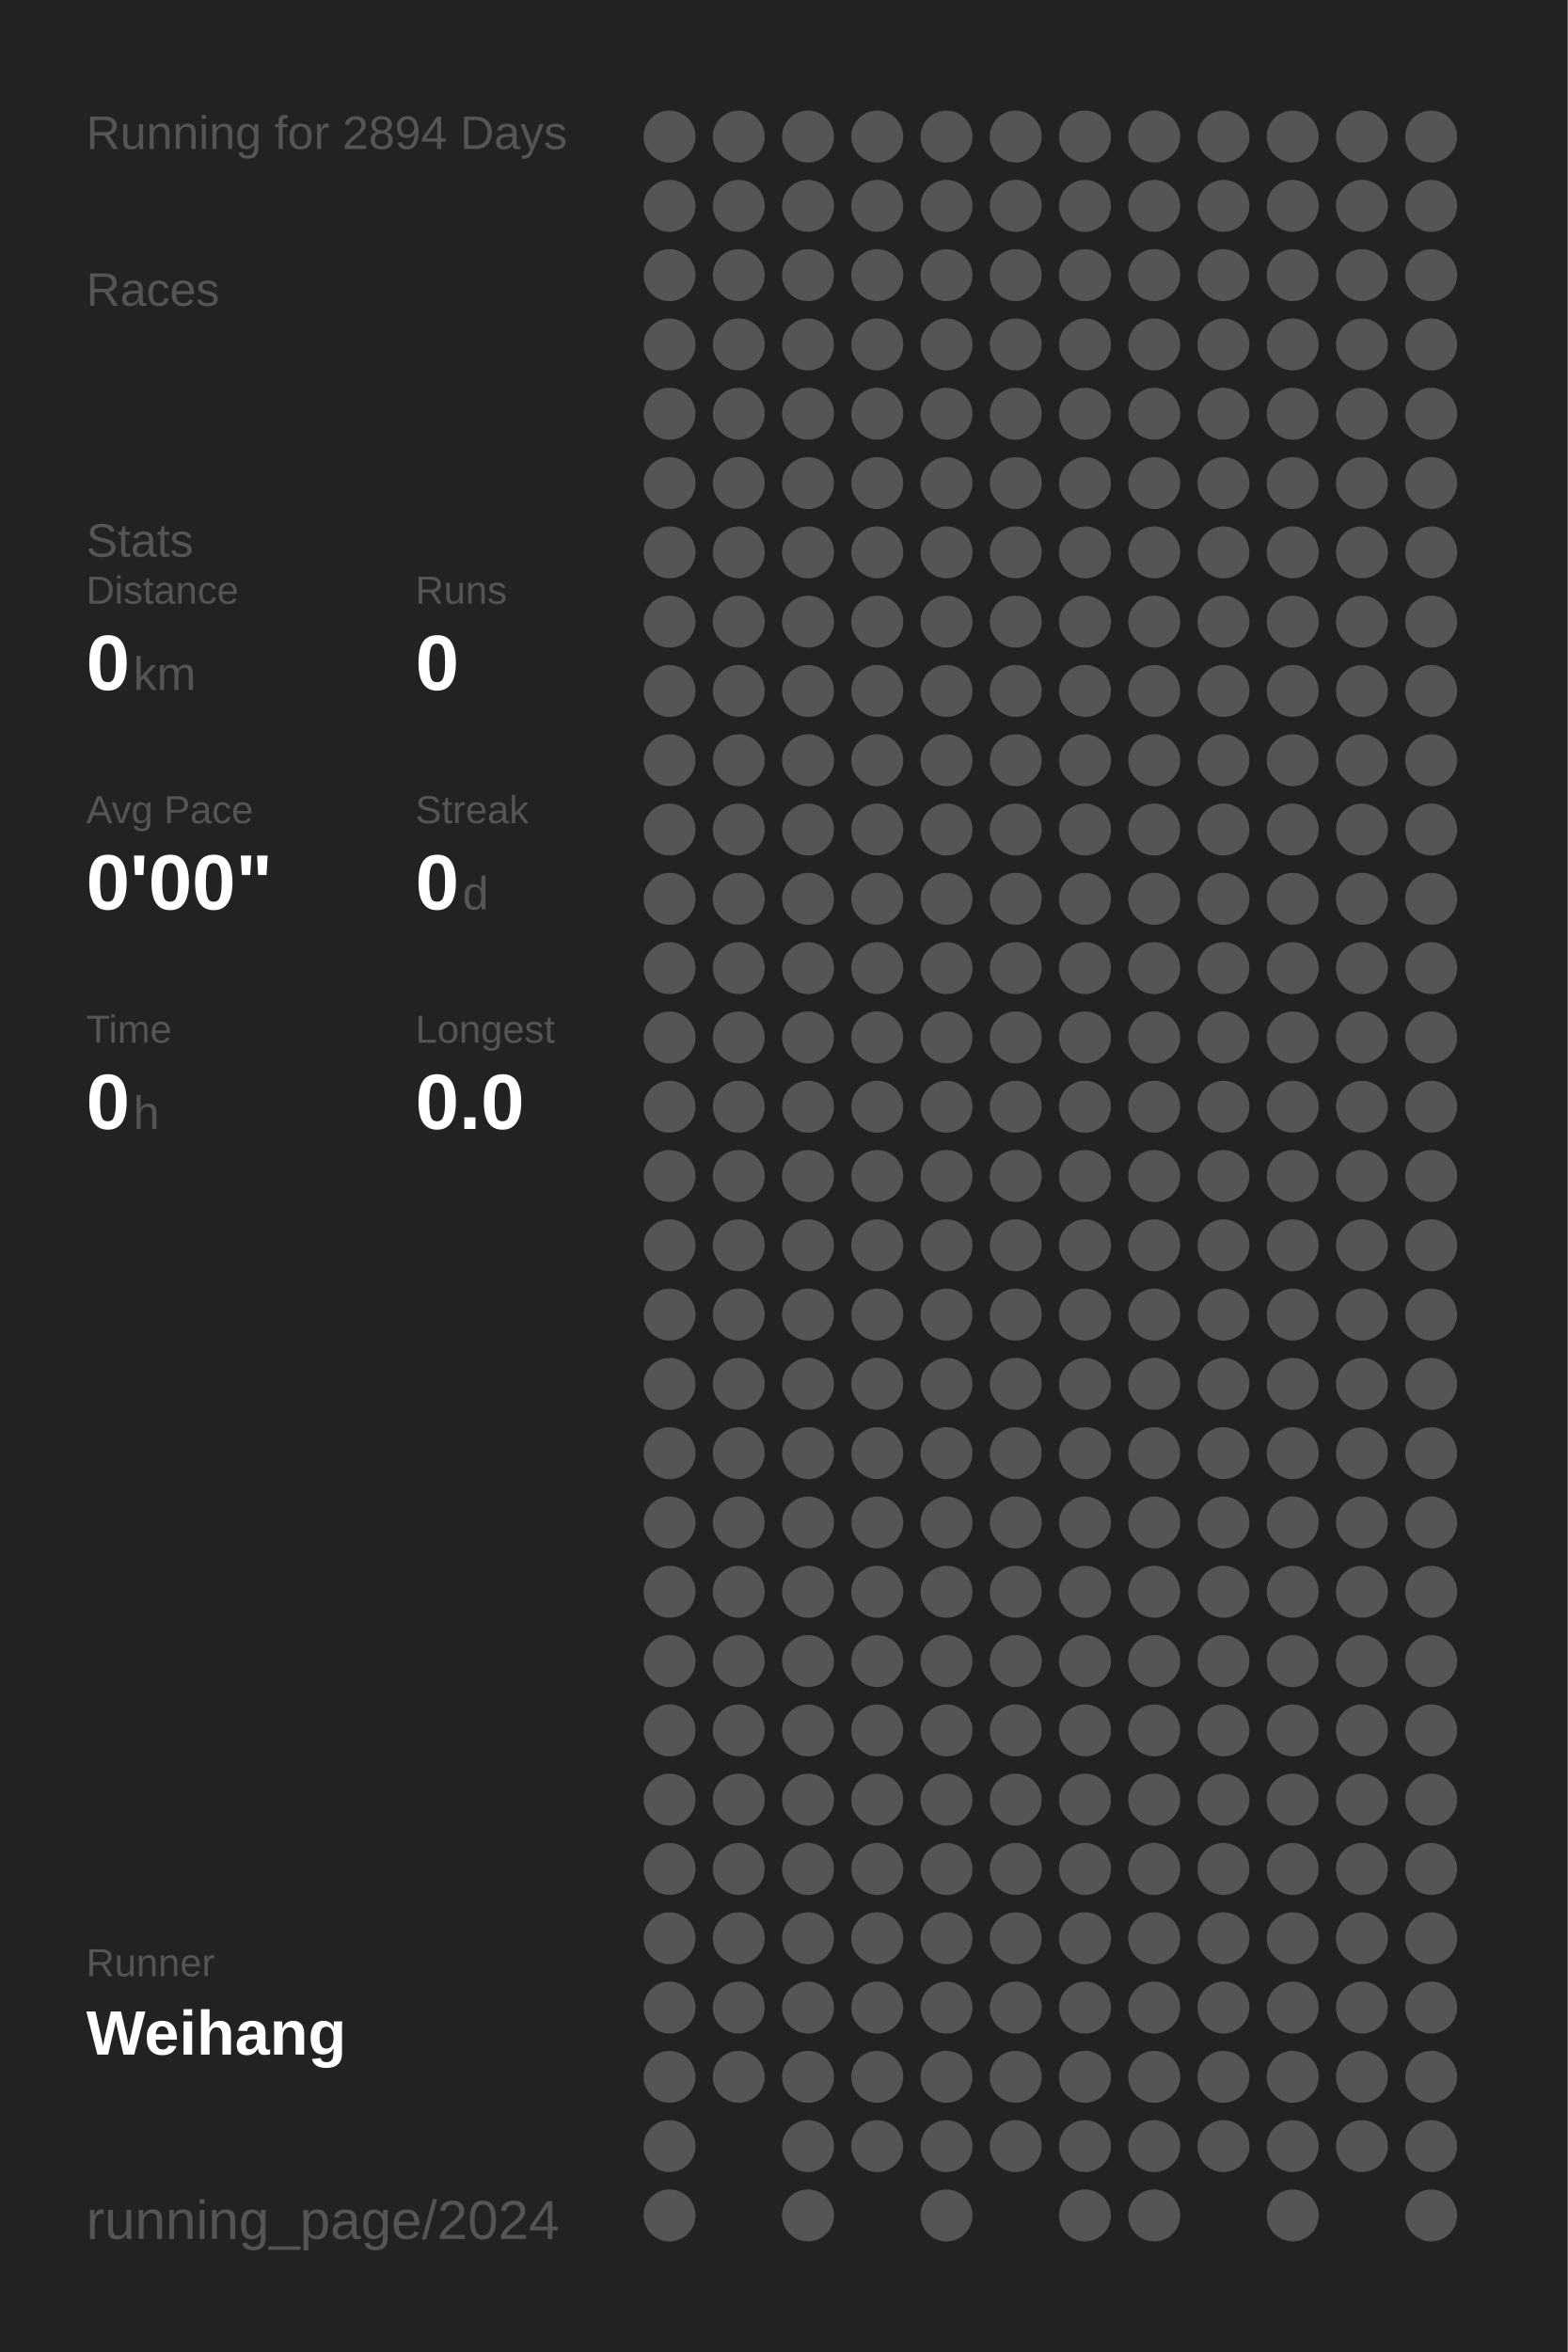
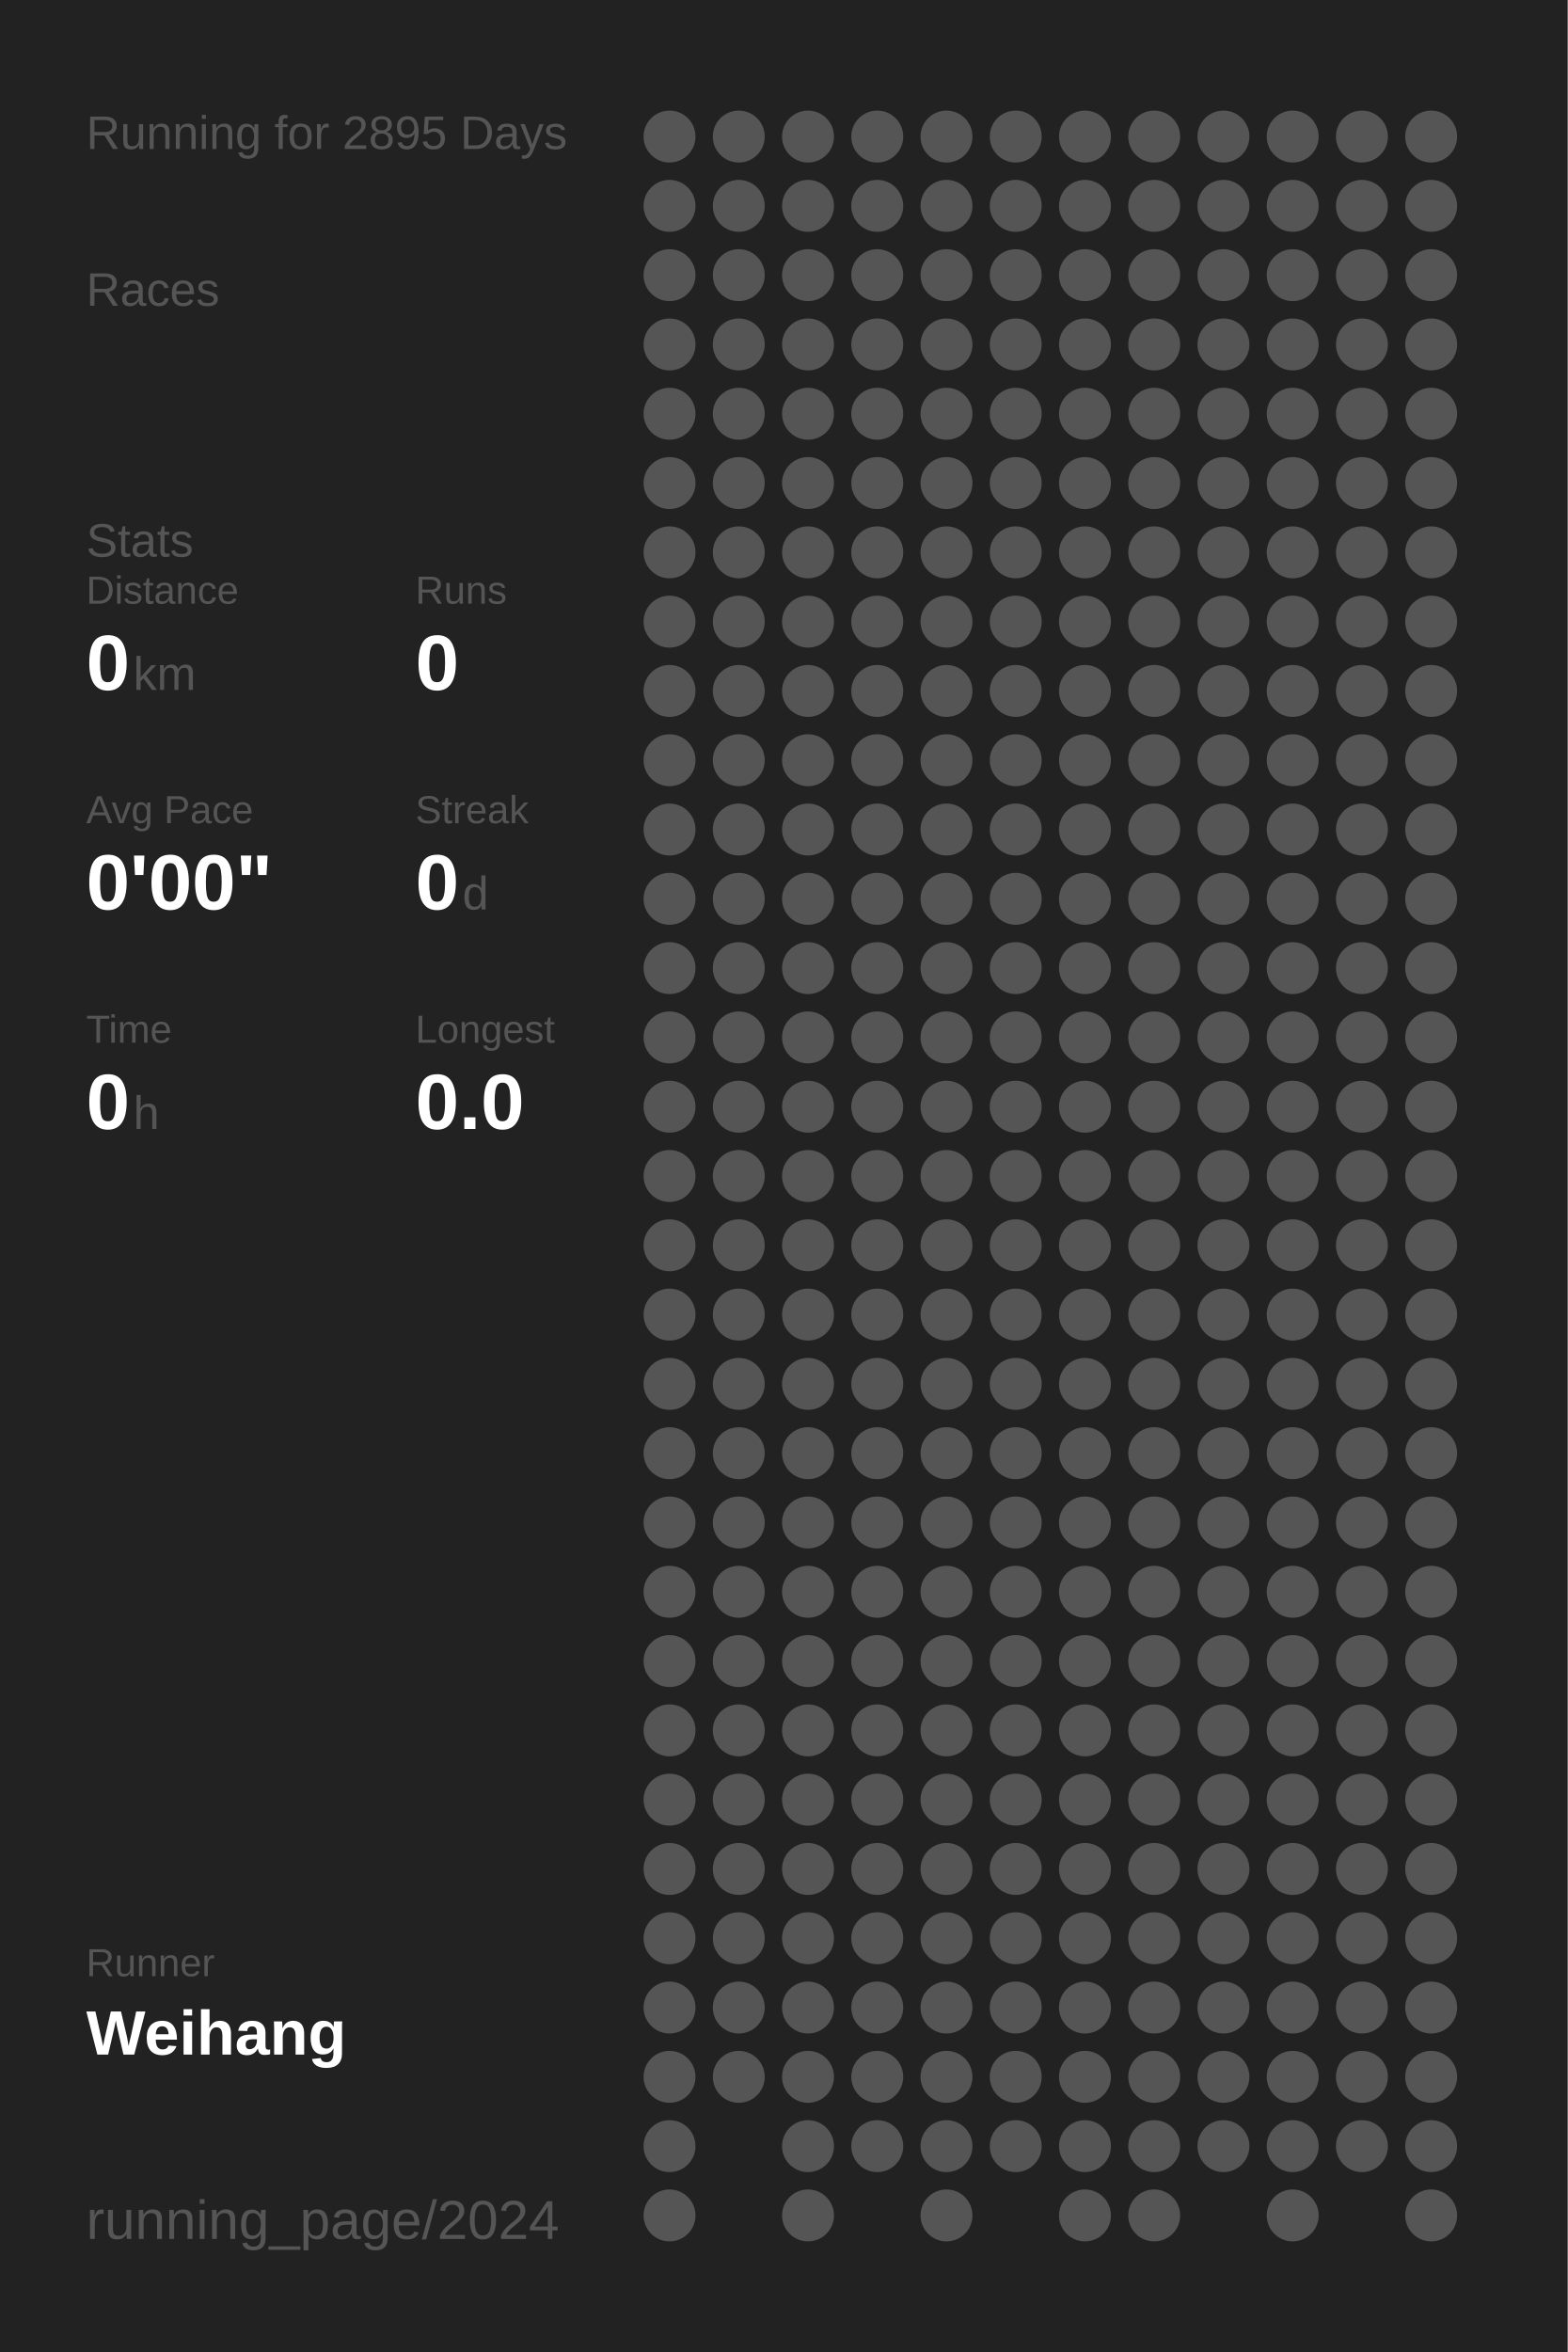
<svg xmlns="http://www.w3.org/2000/svg" baseProfile="full" height="300mm" version="1.1" viewBox="0,0,200,300" width="200mm">
  <defs />
  <rect fill="#222222" height="300" width="200" x="0" y="0" />
-   <text fill="#555555" style="font-size:6px; font-family:Arial;" x="11" y="19">Running for 2894 Days</text>
+   <text fill="#555555" style="font-size:6px; font-family:Arial;" x="11" y="19">Running for 2895 Days</text>
  <text fill="#555555" style="font-size:6px; font-family:Arial;" x="11" y="39">Races</text>
  <text fill="#555555" style="font-size:6px; font-family:Arial;" x="11" y="71">Stats</text>
  <text fill="#555555" style="font-size:5px; font-family:Arial;" x="11" y="77">Distance</text>
  <text fill="#FFFFFF" style="font-size:10px; font-family:Arial; font-weight:bold;" x="11" y="88">0</text>
  <text fill="#555555" style="font-size:6px; font-family:Arial;" x="17" y="88">km</text>
  <text fill="#555555" style="font-size:5px; font-family:Arial;" x="53" y="77">Runs</text>
  <text fill="#FFFFFF" style="font-size:10px; font-family:Arial; font-weight:bold;" x="53" y="88">0</text>
  <text fill="#555555" style="font-size:5px; font-family:Arial;" x="11" y="105">Avg Pace</text>
  <text fill="#FFFFFF" style="font-size:10px; font-family:Arial; font-weight:bold;" x="11" y="116">0'00"</text>
  <text fill="#555555" style="font-size:5px; font-family:Arial;" x="53" y="105">Streak</text>
  <text fill="#FFFFFF" style="font-size:10px; font-family:Arial; font-weight:bold;" x="53" y="116">0</text>
  <text fill="#555555" style="font-size:6px; font-family:Arial;" x="59" y="116">d</text>
  <text fill="#555555" style="font-size:5px; font-family:Arial;" x="11" y="133">Time</text>
  <text fill="#FFFFFF" style="font-size:10px; font-family:Arial; font-weight:bold;" x="11" y="144">0</text>
  <text fill="#555555" style="font-size:6px; font-family:Arial;" x="17" y="144">h</text>
  <text fill="#555555" style="font-size:5px; font-family:Arial;" x="53" y="133">Longest</text>
  <text fill="#FFFFFF" style="font-size:10px; font-family:Arial; font-weight:bold;" x="53" y="144">0.0</text>
  <text fill="#555555" style="font-size:5px; font-family:Arial;" x="11" y="252.065">Runner</text>
  <text fill="#FFFFFF" style="font-size:8px; font-family:Arial; font-weight:bold;" x="11" y="262.065">Weihang</text>
  <text fill="#555555" style="font-size:7px; font-family:Arial;" x="11" y="285.581">running_page/2024</text>
  <circle cx="85.417" cy="17.419" fill="#555555" r="3.312" />
  <circle cx="85.417" cy="26.258" fill="#555555" r="3.312" />
  <circle cx="85.417" cy="35.097" fill="#555555" r="3.312" />
  <circle cx="85.417" cy="43.935" fill="#555555" r="3.312" />
  <circle cx="85.417" cy="52.774" fill="#555555" r="3.312" />
  <circle cx="85.417" cy="61.613" fill="#555555" r="3.312" />
  <circle cx="85.417" cy="70.452" fill="#555555" r="3.312" />
  <circle cx="85.417" cy="79.29" fill="#555555" r="3.312" />
  <circle cx="85.417" cy="88.129" fill="#555555" r="3.312" />
  <circle cx="85.417" cy="96.968" fill="#555555" r="3.312" />
  <circle cx="85.417" cy="105.806" fill="#555555" r="3.312" />
  <circle cx="85.417" cy="114.645" fill="#555555" r="3.312" />
  <circle cx="85.417" cy="123.484" fill="#555555" r="3.312" />
  <circle cx="85.417" cy="132.323" fill="#555555" r="3.312" />
  <circle cx="85.417" cy="141.161" fill="#555555" r="3.312" />
  <circle cx="85.417" cy="150" fill="#555555" r="3.312" />
  <circle cx="85.417" cy="158.839" fill="#555555" r="3.312" />
  <circle cx="85.417" cy="167.677" fill="#555555" r="3.312" />
  <circle cx="85.417" cy="176.516" fill="#555555" r="3.312" />
  <circle cx="85.417" cy="185.355" fill="#555555" r="3.312" />
  <circle cx="85.417" cy="194.194" fill="#555555" r="3.312" />
  <circle cx="85.417" cy="203.032" fill="#555555" r="3.312" />
  <circle cx="85.417" cy="211.871" fill="#555555" r="3.312" />
  <circle cx="85.417" cy="220.71" fill="#555555" r="3.312" />
  <circle cx="85.417" cy="229.548" fill="#555555" r="3.312" />
  <circle cx="85.417" cy="238.387" fill="#555555" r="3.312" />
  <circle cx="85.417" cy="247.226" fill="#555555" r="3.312" />
  <circle cx="85.417" cy="256.065" fill="#555555" r="3.312" />
  <circle cx="85.417" cy="264.903" fill="#555555" r="3.312" />
  <circle cx="85.417" cy="273.742" fill="#555555" r="3.312" />
  <circle cx="85.417" cy="282.581" fill="#555555" r="3.312" />
  <circle cx="94.25" cy="17.419" fill="#555555" r="3.312" />
  <circle cx="94.25" cy="26.258" fill="#555555" r="3.312" />
  <circle cx="94.25" cy="35.097" fill="#555555" r="3.312" />
  <circle cx="94.25" cy="43.935" fill="#555555" r="3.312" />
  <circle cx="94.25" cy="52.774" fill="#555555" r="3.312" />
  <circle cx="94.25" cy="61.613" fill="#555555" r="3.312" />
  <circle cx="94.25" cy="70.452" fill="#555555" r="3.312" />
  <circle cx="94.25" cy="79.29" fill="#555555" r="3.312" />
  <circle cx="94.25" cy="88.129" fill="#555555" r="3.312" />
  <circle cx="94.25" cy="96.968" fill="#555555" r="3.312" />
  <circle cx="94.25" cy="105.806" fill="#555555" r="3.312" />
  <circle cx="94.25" cy="114.645" fill="#555555" r="3.312" />
  <circle cx="94.25" cy="123.484" fill="#555555" r="3.312" />
  <circle cx="94.25" cy="132.323" fill="#555555" r="3.312" />
  <circle cx="94.25" cy="141.161" fill="#555555" r="3.312" />
  <circle cx="94.25" cy="150" fill="#555555" r="3.312" />
  <circle cx="94.25" cy="158.839" fill="#555555" r="3.312" />
  <circle cx="94.25" cy="167.677" fill="#555555" r="3.312" />
  <circle cx="94.25" cy="176.516" fill="#555555" r="3.312" />
  <circle cx="94.25" cy="185.355" fill="#555555" r="3.312" />
  <circle cx="94.25" cy="194.194" fill="#555555" r="3.312" />
  <circle cx="94.25" cy="203.032" fill="#555555" r="3.312" />
  <circle cx="94.25" cy="211.871" fill="#555555" r="3.312" />
  <circle cx="94.25" cy="220.71" fill="#555555" r="3.312" />
  <circle cx="94.25" cy="229.548" fill="#555555" r="3.312" />
  <circle cx="94.25" cy="238.387" fill="#555555" r="3.312" />
  <circle cx="94.25" cy="247.226" fill="#555555" r="3.312" />
  <circle cx="94.25" cy="256.065" fill="#555555" r="3.312" />
  <circle cx="94.25" cy="264.903" fill="#555555" r="3.312" />
  <circle cx="103.083" cy="17.419" fill="#555555" r="3.312" />
  <circle cx="103.083" cy="26.258" fill="#555555" r="3.312" />
  <circle cx="103.083" cy="35.097" fill="#555555" r="3.312" />
  <circle cx="103.083" cy="43.935" fill="#555555" r="3.312" />
  <circle cx="103.083" cy="52.774" fill="#555555" r="3.312" />
  <circle cx="103.083" cy="61.613" fill="#555555" r="3.312" />
  <circle cx="103.083" cy="70.452" fill="#555555" r="3.312" />
  <circle cx="103.083" cy="79.29" fill="#555555" r="3.312" />
  <circle cx="103.083" cy="88.129" fill="#555555" r="3.312" />
  <circle cx="103.083" cy="96.968" fill="#555555" r="3.312" />
  <circle cx="103.083" cy="105.806" fill="#555555" r="3.312" />
  <circle cx="103.083" cy="114.645" fill="#555555" r="3.312" />
  <circle cx="103.083" cy="123.484" fill="#555555" r="3.312" />
  <circle cx="103.083" cy="132.323" fill="#555555" r="3.312" />
  <circle cx="103.083" cy="141.161" fill="#555555" r="3.312" />
  <circle cx="103.083" cy="150" fill="#555555" r="3.312" />
  <circle cx="103.083" cy="158.839" fill="#555555" r="3.312" />
  <circle cx="103.083" cy="167.677" fill="#555555" r="3.312" />
  <circle cx="103.083" cy="176.516" fill="#555555" r="3.312" />
  <circle cx="103.083" cy="185.355" fill="#555555" r="3.312" />
  <circle cx="103.083" cy="194.194" fill="#555555" r="3.312" />
  <circle cx="103.083" cy="203.032" fill="#555555" r="3.312" />
  <circle cx="103.083" cy="211.871" fill="#555555" r="3.312" />
  <circle cx="103.083" cy="220.71" fill="#555555" r="3.312" />
  <circle cx="103.083" cy="229.548" fill="#555555" r="3.312" />
  <circle cx="103.083" cy="238.387" fill="#555555" r="3.312" />
  <circle cx="103.083" cy="247.226" fill="#555555" r="3.312" />
  <circle cx="103.083" cy="256.065" fill="#555555" r="3.312" />
  <circle cx="103.083" cy="264.903" fill="#555555" r="3.312" />
  <circle cx="103.083" cy="273.742" fill="#555555" r="3.312" />
  <circle cx="103.083" cy="282.581" fill="#555555" r="3.312" />
  <circle cx="111.917" cy="17.419" fill="#555555" r="3.312" />
  <circle cx="111.917" cy="26.258" fill="#555555" r="3.312" />
  <circle cx="111.917" cy="35.097" fill="#555555" r="3.312" />
  <circle cx="111.917" cy="43.935" fill="#555555" r="3.312" />
  <circle cx="111.917" cy="52.774" fill="#555555" r="3.312" />
  <circle cx="111.917" cy="61.613" fill="#555555" r="3.312" />
  <circle cx="111.917" cy="70.452" fill="#555555" r="3.312" />
  <circle cx="111.917" cy="79.29" fill="#555555" r="3.312" />
  <circle cx="111.917" cy="88.129" fill="#555555" r="3.312" />
  <circle cx="111.917" cy="96.968" fill="#555555" r="3.312" />
  <circle cx="111.917" cy="105.806" fill="#555555" r="3.312" />
  <circle cx="111.917" cy="114.645" fill="#555555" r="3.312" />
  <circle cx="111.917" cy="123.484" fill="#555555" r="3.312" />
  <circle cx="111.917" cy="132.323" fill="#555555" r="3.312" />
  <circle cx="111.917" cy="141.161" fill="#555555" r="3.312" />
  <circle cx="111.917" cy="150" fill="#555555" r="3.312" />
  <circle cx="111.917" cy="158.839" fill="#555555" r="3.312" />
  <circle cx="111.917" cy="167.677" fill="#555555" r="3.312" />
  <circle cx="111.917" cy="176.516" fill="#555555" r="3.312" />
  <circle cx="111.917" cy="185.355" fill="#555555" r="3.312" />
  <circle cx="111.917" cy="194.194" fill="#555555" r="3.312" />
  <circle cx="111.917" cy="203.032" fill="#555555" r="3.312" />
  <circle cx="111.917" cy="211.871" fill="#555555" r="3.312" />
  <circle cx="111.917" cy="220.71" fill="#555555" r="3.312" />
  <circle cx="111.917" cy="229.548" fill="#555555" r="3.312" />
  <circle cx="111.917" cy="238.387" fill="#555555" r="3.312" />
  <circle cx="111.917" cy="247.226" fill="#555555" r="3.312" />
  <circle cx="111.917" cy="256.065" fill="#555555" r="3.312" />
  <circle cx="111.917" cy="264.903" fill="#555555" r="3.312" />
  <circle cx="111.917" cy="273.742" fill="#555555" r="3.312" />
  <circle cx="120.75" cy="17.419" fill="#555555" r="3.312" />
  <circle cx="120.75" cy="26.258" fill="#555555" r="3.312" />
  <circle cx="120.75" cy="35.097" fill="#555555" r="3.312" />
  <circle cx="120.75" cy="43.935" fill="#555555" r="3.312" />
  <circle cx="120.75" cy="52.774" fill="#555555" r="3.312" />
  <circle cx="120.75" cy="61.613" fill="#555555" r="3.312" />
  <circle cx="120.75" cy="70.452" fill="#555555" r="3.312" />
  <circle cx="120.75" cy="79.29" fill="#555555" r="3.312" />
  <circle cx="120.75" cy="88.129" fill="#555555" r="3.312" />
  <circle cx="120.75" cy="96.968" fill="#555555" r="3.312" />
  <circle cx="120.75" cy="105.806" fill="#555555" r="3.312" />
  <circle cx="120.75" cy="114.645" fill="#555555" r="3.312" />
  <circle cx="120.75" cy="123.484" fill="#555555" r="3.312" />
  <circle cx="120.75" cy="132.323" fill="#555555" r="3.312" />
  <circle cx="120.75" cy="141.161" fill="#555555" r="3.312" />
  <circle cx="120.75" cy="150" fill="#555555" r="3.312" />
  <circle cx="120.75" cy="158.839" fill="#555555" r="3.312" />
  <circle cx="120.75" cy="167.677" fill="#555555" r="3.312" />
  <circle cx="120.75" cy="176.516" fill="#555555" r="3.312" />
  <circle cx="120.75" cy="185.355" fill="#555555" r="3.312" />
  <circle cx="120.75" cy="194.194" fill="#555555" r="3.312" />
  <circle cx="120.75" cy="203.032" fill="#555555" r="3.312" />
  <circle cx="120.75" cy="211.871" fill="#555555" r="3.312" />
  <circle cx="120.75" cy="220.71" fill="#555555" r="3.312" />
  <circle cx="120.75" cy="229.548" fill="#555555" r="3.312" />
  <circle cx="120.75" cy="238.387" fill="#555555" r="3.312" />
  <circle cx="120.75" cy="247.226" fill="#555555" r="3.312" />
  <circle cx="120.75" cy="256.065" fill="#555555" r="3.312" />
  <circle cx="120.75" cy="264.903" fill="#555555" r="3.312" />
  <circle cx="120.75" cy="273.742" fill="#555555" r="3.312" />
  <circle cx="120.75" cy="282.581" fill="#555555" r="3.312" />
  <circle cx="129.583" cy="17.419" fill="#555555" r="3.312" />
  <circle cx="129.583" cy="26.258" fill="#555555" r="3.312" />
  <circle cx="129.583" cy="35.097" fill="#555555" r="3.312" />
  <circle cx="129.583" cy="43.935" fill="#555555" r="3.312" />
  <circle cx="129.583" cy="52.774" fill="#555555" r="3.312" />
  <circle cx="129.583" cy="61.613" fill="#555555" r="3.312" />
  <circle cx="129.583" cy="70.452" fill="#555555" r="3.312" />
  <circle cx="129.583" cy="79.29" fill="#555555" r="3.312" />
  <circle cx="129.583" cy="88.129" fill="#555555" r="3.312" />
  <circle cx="129.583" cy="96.968" fill="#555555" r="3.312" />
  <circle cx="129.583" cy="105.806" fill="#555555" r="3.312" />
  <circle cx="129.583" cy="114.645" fill="#555555" r="3.312" />
  <circle cx="129.583" cy="123.484" fill="#555555" r="3.312" />
  <circle cx="129.583" cy="132.323" fill="#555555" r="3.312" />
  <circle cx="129.583" cy="141.161" fill="#555555" r="3.312" />
  <circle cx="129.583" cy="150" fill="#555555" r="3.312" />
  <circle cx="129.583" cy="158.839" fill="#555555" r="3.312" />
  <circle cx="129.583" cy="167.677" fill="#555555" r="3.312" />
  <circle cx="129.583" cy="176.516" fill="#555555" r="3.312" />
  <circle cx="129.583" cy="185.355" fill="#555555" r="3.312" />
  <circle cx="129.583" cy="194.194" fill="#555555" r="3.312" />
  <circle cx="129.583" cy="203.032" fill="#555555" r="3.312" />
  <circle cx="129.583" cy="211.871" fill="#555555" r="3.312" />
  <circle cx="129.583" cy="220.71" fill="#555555" r="3.312" />
  <circle cx="129.583" cy="229.548" fill="#555555" r="3.312" />
  <circle cx="129.583" cy="238.387" fill="#555555" r="3.312" />
  <circle cx="129.583" cy="247.226" fill="#555555" r="3.312" />
  <circle cx="129.583" cy="256.065" fill="#555555" r="3.312" />
  <circle cx="129.583" cy="264.903" fill="#555555" r="3.312" />
  <circle cx="129.583" cy="273.742" fill="#555555" r="3.312" />
  <circle cx="138.417" cy="17.419" fill="#555555" r="3.312" />
  <circle cx="138.417" cy="26.258" fill="#555555" r="3.312" />
  <circle cx="138.417" cy="35.097" fill="#555555" r="3.312" />
  <circle cx="138.417" cy="43.935" fill="#555555" r="3.312" />
  <circle cx="138.417" cy="52.774" fill="#555555" r="3.312" />
  <circle cx="138.417" cy="61.613" fill="#555555" r="3.312" />
  <circle cx="138.417" cy="70.452" fill="#555555" r="3.312" />
  <circle cx="138.417" cy="79.29" fill="#555555" r="3.312" />
  <circle cx="138.417" cy="88.129" fill="#555555" r="3.312" />
  <circle cx="138.417" cy="96.968" fill="#555555" r="3.312" />
  <circle cx="138.417" cy="105.806" fill="#555555" r="3.312" />
  <circle cx="138.417" cy="114.645" fill="#555555" r="3.312" />
  <circle cx="138.417" cy="123.484" fill="#555555" r="3.312" />
  <circle cx="138.417" cy="132.323" fill="#555555" r="3.312" />
  <circle cx="138.417" cy="141.161" fill="#555555" r="3.312" />
  <circle cx="138.417" cy="150" fill="#555555" r="3.312" />
  <circle cx="138.417" cy="158.839" fill="#555555" r="3.312" />
  <circle cx="138.417" cy="167.677" fill="#555555" r="3.312" />
  <circle cx="138.417" cy="176.516" fill="#555555" r="3.312" />
  <circle cx="138.417" cy="185.355" fill="#555555" r="3.312" />
  <circle cx="138.417" cy="194.194" fill="#555555" r="3.312" />
  <circle cx="138.417" cy="203.032" fill="#555555" r="3.312" />
  <circle cx="138.417" cy="211.871" fill="#555555" r="3.312" />
  <circle cx="138.417" cy="220.71" fill="#555555" r="3.312" />
  <circle cx="138.417" cy="229.548" fill="#555555" r="3.312" />
  <circle cx="138.417" cy="238.387" fill="#555555" r="3.312" />
  <circle cx="138.417" cy="247.226" fill="#555555" r="3.312" />
  <circle cx="138.417" cy="256.065" fill="#555555" r="3.312" />
  <circle cx="138.417" cy="264.903" fill="#555555" r="3.312" />
  <circle cx="138.417" cy="273.742" fill="#555555" r="3.312" />
  <circle cx="138.417" cy="282.581" fill="#555555" r="3.312" />
  <circle cx="147.25" cy="17.419" fill="#555555" r="3.312" />
  <circle cx="147.25" cy="26.258" fill="#555555" r="3.312" />
  <circle cx="147.25" cy="35.097" fill="#555555" r="3.312" />
  <circle cx="147.25" cy="43.935" fill="#555555" r="3.312" />
  <circle cx="147.25" cy="52.774" fill="#555555" r="3.312" />
  <circle cx="147.25" cy="61.613" fill="#555555" r="3.312" />
  <circle cx="147.25" cy="70.452" fill="#555555" r="3.312" />
  <circle cx="147.25" cy="79.29" fill="#555555" r="3.312" />
  <circle cx="147.25" cy="88.129" fill="#555555" r="3.312" />
  <circle cx="147.25" cy="96.968" fill="#555555" r="3.312" />
  <circle cx="147.25" cy="105.806" fill="#555555" r="3.312" />
  <circle cx="147.25" cy="114.645" fill="#555555" r="3.312" />
  <circle cx="147.25" cy="123.484" fill="#555555" r="3.312" />
  <circle cx="147.25" cy="132.323" fill="#555555" r="3.312" />
  <circle cx="147.25" cy="141.161" fill="#555555" r="3.312" />
  <circle cx="147.25" cy="150" fill="#555555" r="3.312" />
  <circle cx="147.25" cy="158.839" fill="#555555" r="3.312" />
  <circle cx="147.25" cy="167.677" fill="#555555" r="3.312" />
  <circle cx="147.25" cy="176.516" fill="#555555" r="3.312" />
  <circle cx="147.25" cy="185.355" fill="#555555" r="3.312" />
  <circle cx="147.25" cy="194.194" fill="#555555" r="3.312" />
  <circle cx="147.25" cy="203.032" fill="#555555" r="3.312" />
  <circle cx="147.25" cy="211.871" fill="#555555" r="3.312" />
  <circle cx="147.25" cy="220.71" fill="#555555" r="3.312" />
  <circle cx="147.25" cy="229.548" fill="#555555" r="3.312" />
  <circle cx="147.25" cy="238.387" fill="#555555" r="3.312" />
  <circle cx="147.25" cy="247.226" fill="#555555" r="3.312" />
  <circle cx="147.25" cy="256.065" fill="#555555" r="3.312" />
  <circle cx="147.25" cy="264.903" fill="#555555" r="3.312" />
  <circle cx="147.25" cy="273.742" fill="#555555" r="3.312" />
  <circle cx="147.25" cy="282.581" fill="#555555" r="3.312" />
  <circle cx="156.083" cy="17.419" fill="#555555" r="3.312" />
  <circle cx="156.083" cy="26.258" fill="#555555" r="3.312" />
  <circle cx="156.083" cy="35.097" fill="#555555" r="3.312" />
  <circle cx="156.083" cy="43.935" fill="#555555" r="3.312" />
  <circle cx="156.083" cy="52.774" fill="#555555" r="3.312" />
  <circle cx="156.083" cy="61.613" fill="#555555" r="3.312" />
  <circle cx="156.083" cy="70.452" fill="#555555" r="3.312" />
  <circle cx="156.083" cy="79.29" fill="#555555" r="3.312" />
  <circle cx="156.083" cy="88.129" fill="#555555" r="3.312" />
  <circle cx="156.083" cy="96.968" fill="#555555" r="3.312" />
  <circle cx="156.083" cy="105.806" fill="#555555" r="3.312" />
  <circle cx="156.083" cy="114.645" fill="#555555" r="3.312" />
  <circle cx="156.083" cy="123.484" fill="#555555" r="3.312" />
  <circle cx="156.083" cy="132.323" fill="#555555" r="3.312" />
  <circle cx="156.083" cy="141.161" fill="#555555" r="3.312" />
  <circle cx="156.083" cy="150" fill="#555555" r="3.312" />
  <circle cx="156.083" cy="158.839" fill="#555555" r="3.312" />
  <circle cx="156.083" cy="167.677" fill="#555555" r="3.312" />
  <circle cx="156.083" cy="176.516" fill="#555555" r="3.312" />
  <circle cx="156.083" cy="185.355" fill="#555555" r="3.312" />
  <circle cx="156.083" cy="194.194" fill="#555555" r="3.312" />
  <circle cx="156.083" cy="203.032" fill="#555555" r="3.312" />
  <circle cx="156.083" cy="211.871" fill="#555555" r="3.312" />
  <circle cx="156.083" cy="220.71" fill="#555555" r="3.312" />
  <circle cx="156.083" cy="229.548" fill="#555555" r="3.312" />
  <circle cx="156.083" cy="238.387" fill="#555555" r="3.312" />
  <circle cx="156.083" cy="247.226" fill="#555555" r="3.312" />
  <circle cx="156.083" cy="256.065" fill="#555555" r="3.312" />
  <circle cx="156.083" cy="264.903" fill="#555555" r="3.312" />
  <circle cx="156.083" cy="273.742" fill="#555555" r="3.312" />
  <circle cx="164.917" cy="17.419" fill="#555555" r="3.312" />
  <circle cx="164.917" cy="26.258" fill="#555555" r="3.312" />
  <circle cx="164.917" cy="35.097" fill="#555555" r="3.312" />
  <circle cx="164.917" cy="43.935" fill="#555555" r="3.312" />
  <circle cx="164.917" cy="52.774" fill="#555555" r="3.312" />
  <circle cx="164.917" cy="61.613" fill="#555555" r="3.312" />
  <circle cx="164.917" cy="70.452" fill="#555555" r="3.312" />
  <circle cx="164.917" cy="79.29" fill="#555555" r="3.312" />
  <circle cx="164.917" cy="88.129" fill="#555555" r="3.312" />
  <circle cx="164.917" cy="96.968" fill="#555555" r="3.312" />
  <circle cx="164.917" cy="105.806" fill="#555555" r="3.312" />
  <circle cx="164.917" cy="114.645" fill="#555555" r="3.312" />
  <circle cx="164.917" cy="123.484" fill="#555555" r="3.312" />
  <circle cx="164.917" cy="132.323" fill="#555555" r="3.312" />
  <circle cx="164.917" cy="141.161" fill="#555555" r="3.312" />
  <circle cx="164.917" cy="150" fill="#555555" r="3.312" />
  <circle cx="164.917" cy="158.839" fill="#555555" r="3.312" />
  <circle cx="164.917" cy="167.677" fill="#555555" r="3.312" />
  <circle cx="164.917" cy="176.516" fill="#555555" r="3.312" />
  <circle cx="164.917" cy="185.355" fill="#555555" r="3.312" />
  <circle cx="164.917" cy="194.194" fill="#555555" r="3.312" />
  <circle cx="164.917" cy="203.032" fill="#555555" r="3.312" />
  <circle cx="164.917" cy="211.871" fill="#555555" r="3.312" />
  <circle cx="164.917" cy="220.71" fill="#555555" r="3.312" />
  <circle cx="164.917" cy="229.548" fill="#555555" r="3.312" />
  <circle cx="164.917" cy="238.387" fill="#555555" r="3.312" />
  <circle cx="164.917" cy="247.226" fill="#555555" r="3.312" />
  <circle cx="164.917" cy="256.065" fill="#555555" r="3.312" />
  <circle cx="164.917" cy="264.903" fill="#555555" r="3.312" />
  <circle cx="164.917" cy="273.742" fill="#555555" r="3.312" />
  <circle cx="164.917" cy="282.581" fill="#555555" r="3.312" />
  <circle cx="173.75" cy="17.419" fill="#555555" r="3.312" />
  <circle cx="173.75" cy="26.258" fill="#555555" r="3.312" />
  <circle cx="173.75" cy="35.097" fill="#555555" r="3.312" />
  <circle cx="173.75" cy="43.935" fill="#555555" r="3.312" />
  <circle cx="173.75" cy="52.774" fill="#555555" r="3.312" />
  <circle cx="173.75" cy="61.613" fill="#555555" r="3.312" />
  <circle cx="173.75" cy="70.452" fill="#555555" r="3.312" />
  <circle cx="173.75" cy="79.29" fill="#555555" r="3.312" />
  <circle cx="173.75" cy="88.129" fill="#555555" r="3.312" />
  <circle cx="173.75" cy="96.968" fill="#555555" r="3.312" />
  <circle cx="173.75" cy="105.806" fill="#555555" r="3.312" />
  <circle cx="173.75" cy="114.645" fill="#555555" r="3.312" />
  <circle cx="173.75" cy="123.484" fill="#555555" r="3.312" />
  <circle cx="173.75" cy="132.323" fill="#555555" r="3.312" />
  <circle cx="173.75" cy="141.161" fill="#555555" r="3.312" />
  <circle cx="173.75" cy="150" fill="#555555" r="3.312" />
  <circle cx="173.75" cy="158.839" fill="#555555" r="3.312" />
  <circle cx="173.75" cy="167.677" fill="#555555" r="3.312" />
  <circle cx="173.75" cy="176.516" fill="#555555" r="3.312" />
  <circle cx="173.75" cy="185.355" fill="#555555" r="3.312" />
  <circle cx="173.75" cy="194.194" fill="#555555" r="3.312" />
  <circle cx="173.75" cy="203.032" fill="#555555" r="3.312" />
  <circle cx="173.75" cy="211.871" fill="#555555" r="3.312" />
  <circle cx="173.75" cy="220.71" fill="#555555" r="3.312" />
  <circle cx="173.75" cy="229.548" fill="#555555" r="3.312" />
  <circle cx="173.75" cy="238.387" fill="#555555" r="3.312" />
  <circle cx="173.75" cy="247.226" fill="#555555" r="3.312" />
  <circle cx="173.75" cy="256.065" fill="#555555" r="3.312" />
  <circle cx="173.75" cy="264.903" fill="#555555" r="3.312" />
  <circle cx="173.75" cy="273.742" fill="#555555" r="3.312" />
  <circle cx="182.583" cy="17.419" fill="#555555" r="3.312" />
  <circle cx="182.583" cy="26.258" fill="#555555" r="3.312" />
  <circle cx="182.583" cy="35.097" fill="#555555" r="3.312" />
  <circle cx="182.583" cy="43.935" fill="#555555" r="3.312" />
  <circle cx="182.583" cy="52.774" fill="#555555" r="3.312" />
  <circle cx="182.583" cy="61.613" fill="#555555" r="3.312" />
  <circle cx="182.583" cy="70.452" fill="#555555" r="3.312" />
  <circle cx="182.583" cy="79.29" fill="#555555" r="3.312" />
  <circle cx="182.583" cy="88.129" fill="#555555" r="3.312" />
  <circle cx="182.583" cy="96.968" fill="#555555" r="3.312" />
  <circle cx="182.583" cy="105.806" fill="#555555" r="3.312" />
  <circle cx="182.583" cy="114.645" fill="#555555" r="3.312" />
  <circle cx="182.583" cy="123.484" fill="#555555" r="3.312" />
  <circle cx="182.583" cy="132.323" fill="#555555" r="3.312" />
  <circle cx="182.583" cy="141.161" fill="#555555" r="3.312" />
  <circle cx="182.583" cy="150" fill="#555555" r="3.312" />
  <circle cx="182.583" cy="158.839" fill="#555555" r="3.312" />
  <circle cx="182.583" cy="167.677" fill="#555555" r="3.312" />
  <circle cx="182.583" cy="176.516" fill="#555555" r="3.312" />
  <circle cx="182.583" cy="185.355" fill="#555555" r="3.312" />
  <circle cx="182.583" cy="194.194" fill="#555555" r="3.312" />
  <circle cx="182.583" cy="203.032" fill="#555555" r="3.312" />
  <circle cx="182.583" cy="211.871" fill="#555555" r="3.312" />
  <circle cx="182.583" cy="220.71" fill="#555555" r="3.312" />
  <circle cx="182.583" cy="229.548" fill="#555555" r="3.312" />
  <circle cx="182.583" cy="238.387" fill="#555555" r="3.312" />
  <circle cx="182.583" cy="247.226" fill="#555555" r="3.312" />
  <circle cx="182.583" cy="256.065" fill="#555555" r="3.312" />
  <circle cx="182.583" cy="264.903" fill="#555555" r="3.312" />
  <circle cx="182.583" cy="273.742" fill="#555555" r="3.312" />
  <circle cx="182.583" cy="282.581" fill="#555555" r="3.312" />
</svg>
